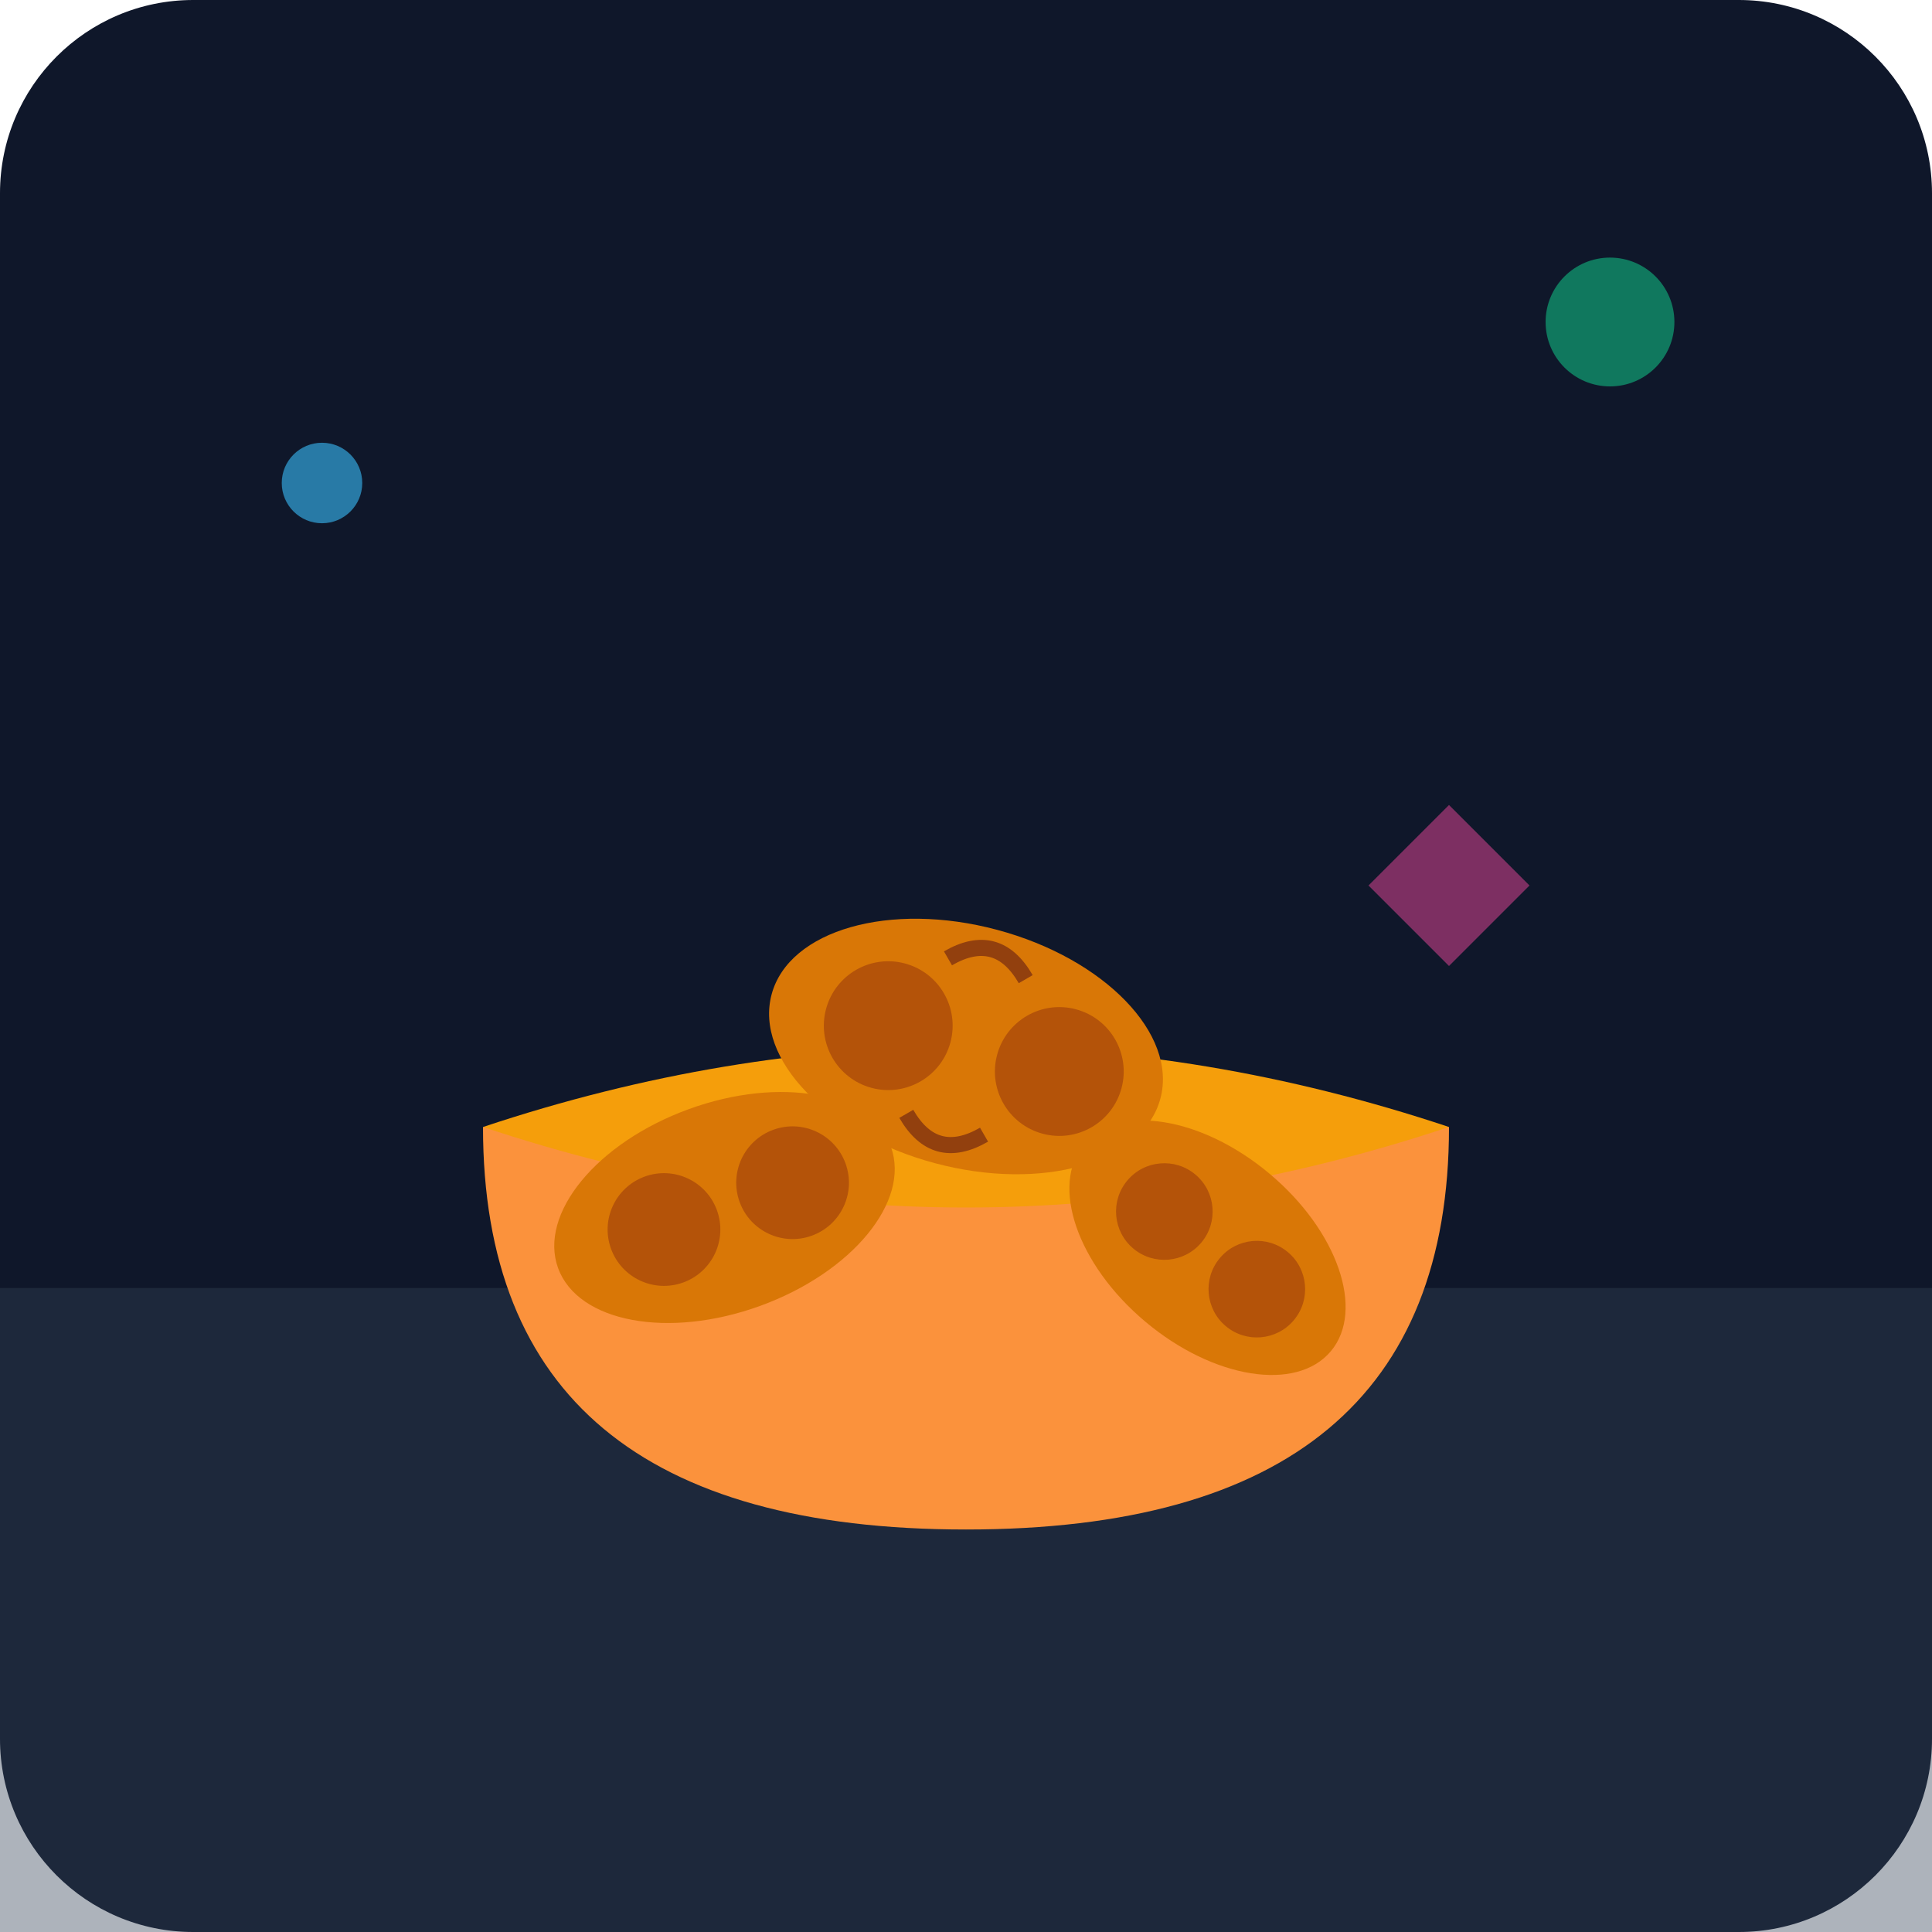
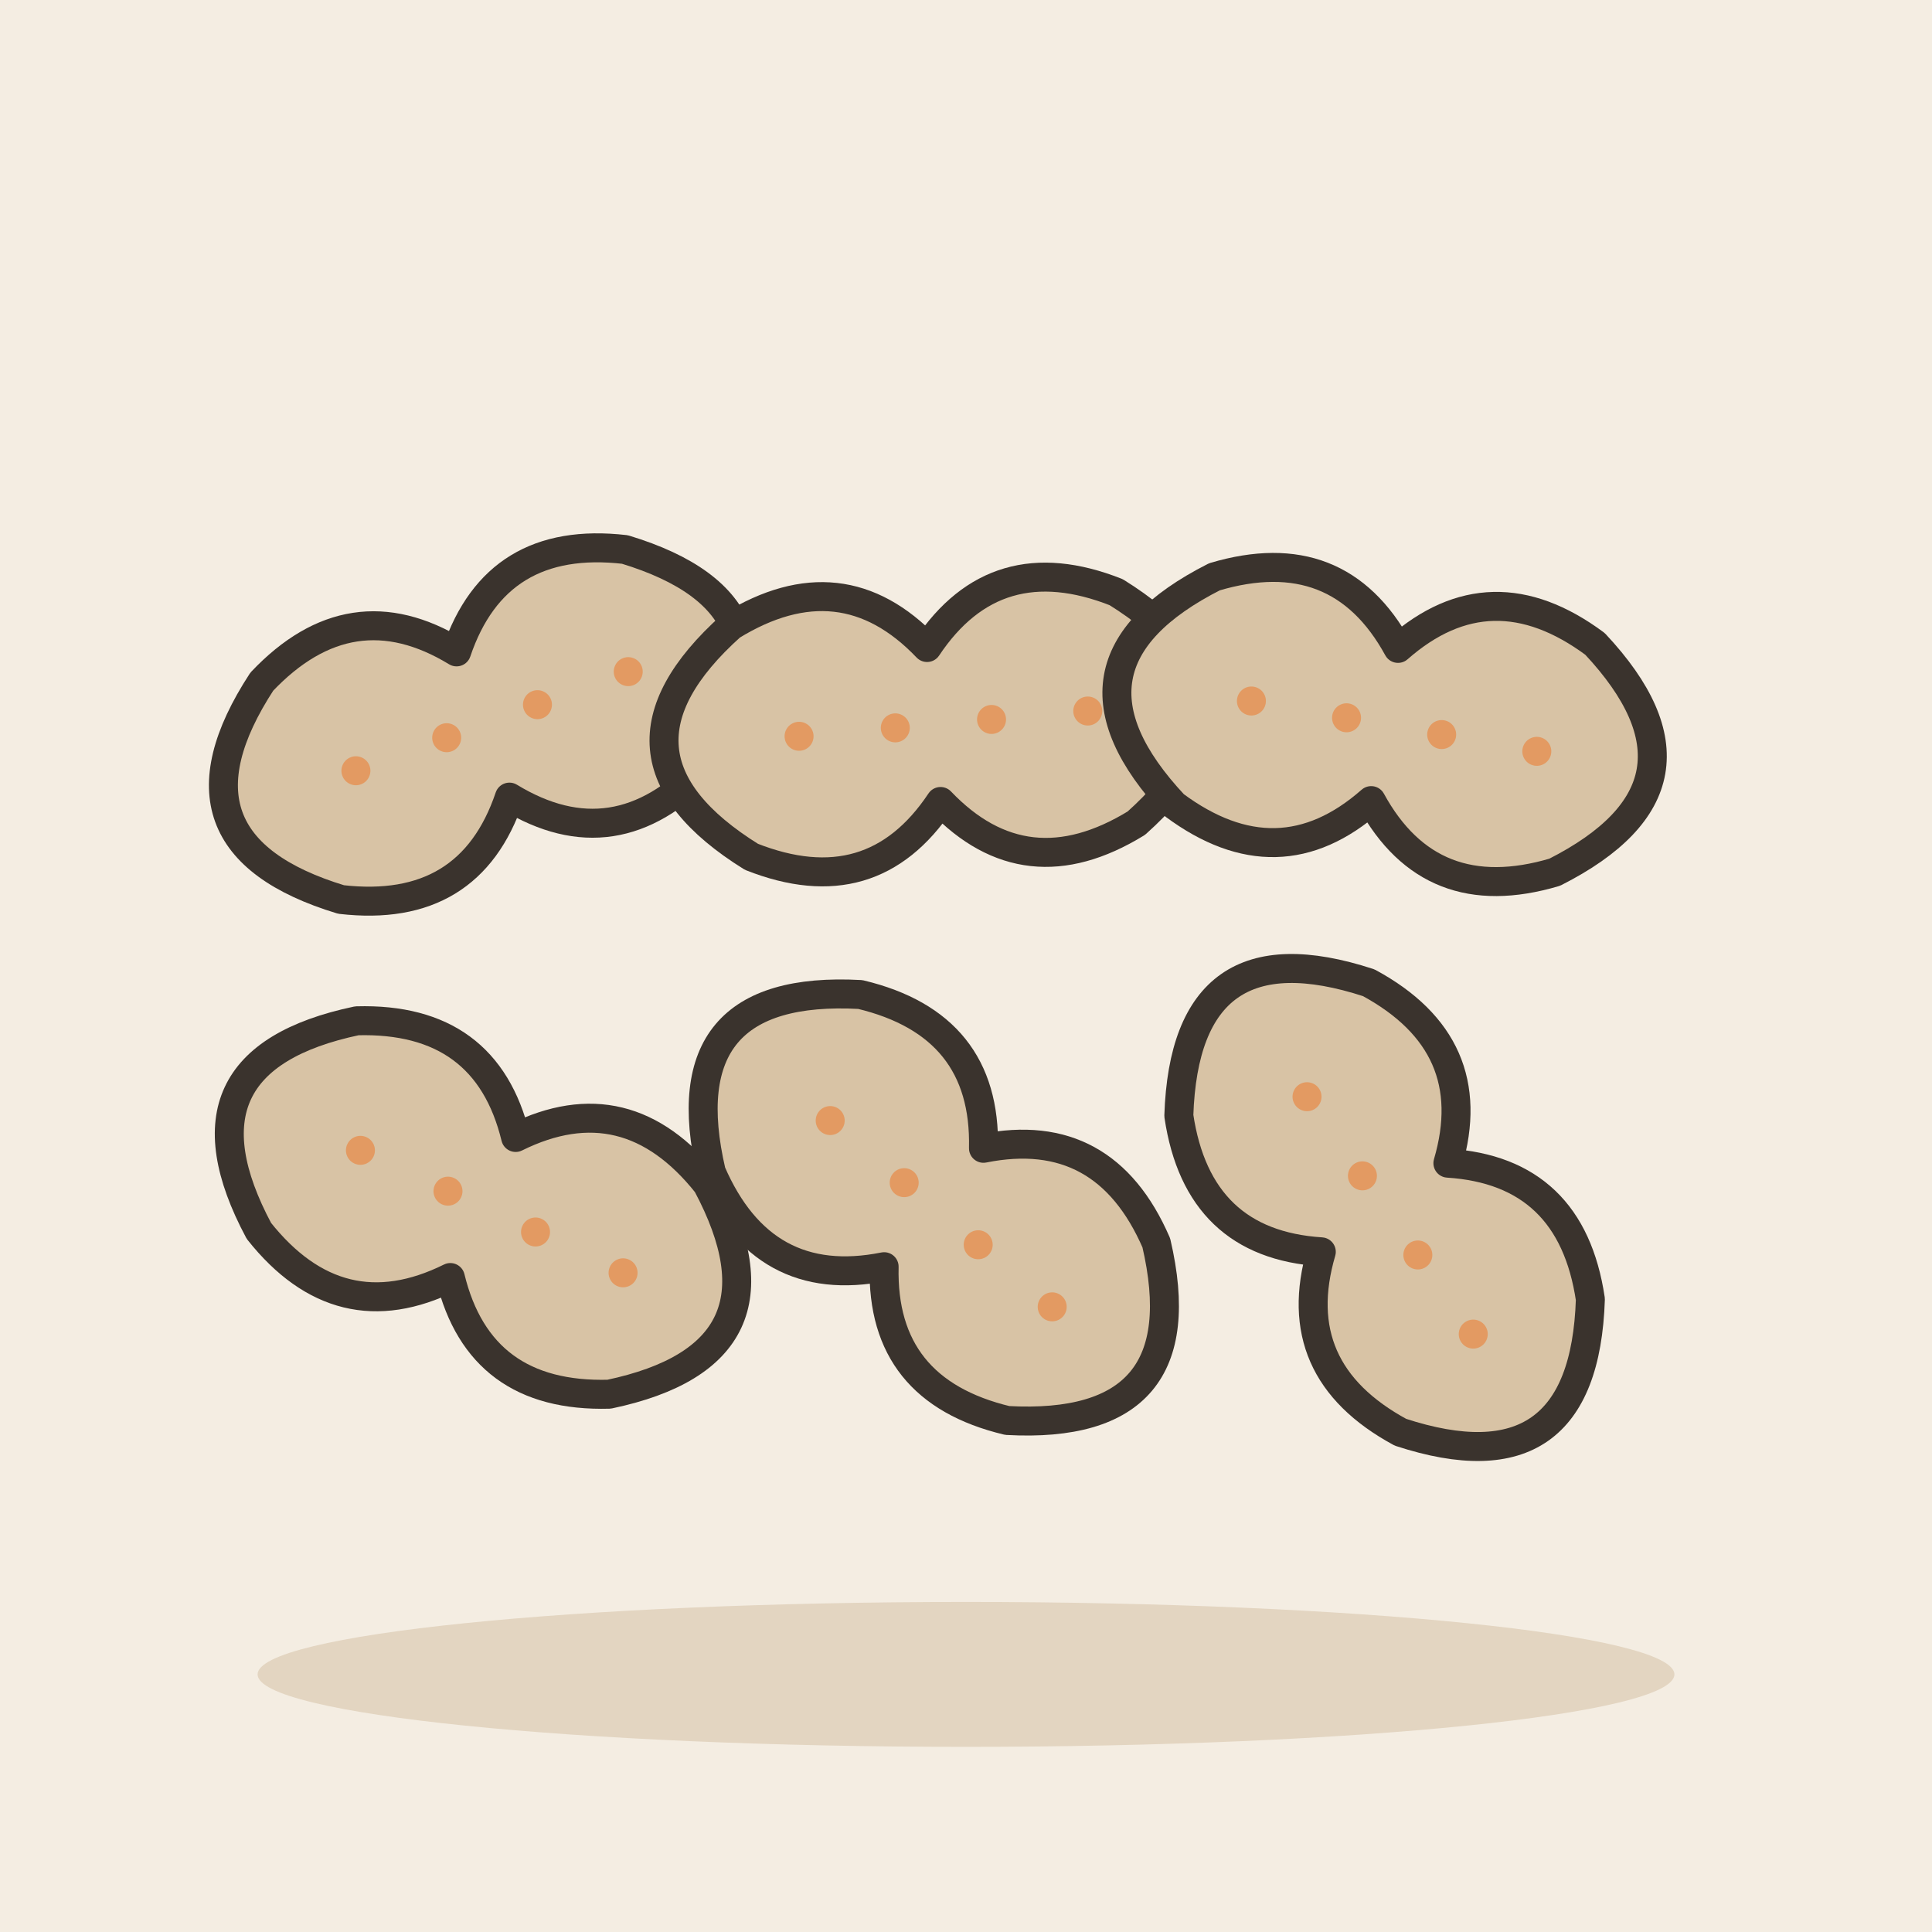
- <svg xmlns="http://www.w3.org/2000/svg" viewBox="0 0 240 240">
-   <defs>
-     <linearGradient id="bg" x1="0" y1="0" x2="0" y2="240">
-       <stop offset="0%" stop-color="#0f172a" />
-       <stop offset="100%" stop-color="#1e293b" />
-     </linearGradient>
-   </defs>
-   <rect width="240" height="240" rx="24" fill="url(#bg)" />
-   <path d="M0 160 L240 160 L240 240 L0 240 Z" fill="#334155" opacity="0.4" />
-   <path d="M60 140 Q60 190 120 190 Q180 190 180 140 Z" fill="#fb923c" />
-   <path d="M60 140 Q120 160 180 140 Q120 120 60 140" fill="#f59e0b" />
-   <g transform="translate(120, 130) rotate(15)">
-     <ellipse cx="0" cy="0" rx="25" ry="15" fill="#d97706" />
-     <path d="M-5 -10 Q0 -15 5 -10 M-5 10 Q0 15 5 10" stroke="#92400e" stroke-width="2" fill="none" />
-     <circle cx="-10" cy="0" r="8" fill="#b45309" />
-     <circle cx="12" cy="0" r="8" fill="#b45309" />
+ <svg xmlns="http://www.w3.org/2000/svg" viewBox="0 0 240 240" data-style="editorial">
+   <rect width="240" height="240" fill="#F4EDE2" />
+   <ellipse cx="120" cy="208" rx="88" ry="9" fill="#E3D5C1" />
+   <g transform="translate(60 90) rotate(-20) scale(1.2 1.2)">
+     <path d="M-20 -12Q-36 0 -20 12Q-8 18 0 8Q8 18 20 12Q36 0 20 -12Q8 -18 0 -8Q-8 -18 -20 -12Z" fill="#D8C3A5" stroke="#3A332D" stroke-width="3" stroke-linecap="round" stroke-linejoin="round" />
+     <circle cx="-14" cy="0" r="1.5" fill="#E39A62" />
+     <circle cx="-4" cy="0" r="1.5" fill="#E39A62" />
+     <circle cx="6" cy="0" r="1.5" fill="#E39A62" />
+     <circle cx="16" cy="0" r="1.5" fill="#E39A62" />
  </g>
-   <g transform="translate(90, 150) rotate(-20)">
-     <ellipse cx="0" cy="0" rx="22" ry="13" fill="#d97706" />
-     <circle cx="-8" cy="0" r="7" fill="#b45309" />
-     <circle cx="9" cy="0" r="7" fill="#b45309" />
+   <g transform="translate(116 90) rotate(-5) scale(1.2 1.2)">
+     <path d="M-20 -12Q-36 0 -20 12Q-8 18 0 8Q8 18 20 12Q36 0 20 -12Q8 -18 0 -8Q-8 -18 -20 -12Z" fill="#D8C3A5" stroke="#3A332D" stroke-width="3" stroke-linecap="round" stroke-linejoin="round" />
+     <circle cx="-14" cy="0" r="1.5" fill="#E39A62" />
+     <circle cx="-4" cy="0" r="1.5" fill="#E39A62" />
+     <circle cx="6" cy="0" r="1.5" fill="#E39A62" />
+     <circle cx="16" cy="0" r="1.5" fill="#E39A62" />
  </g>
-   <g transform="translate(150, 155) rotate(40)">
-     <ellipse cx="0" cy="0" rx="20" ry="12" fill="#d97706" />
-     <circle cx="-7" cy="0" r="6" fill="#b45309" />
-     <circle cx="8" cy="0" r="6" fill="#b45309" />
+   <g transform="translate(172 90) rotate(10) scale(1.2 1.2)">
+     <path d="M-20 -12Q-36 0 -20 12Q-8 18 0 8Q8 18 20 12Q36 0 20 -12Q8 -18 0 -8Q-8 -18 -20 -12Z" fill="#D8C3A5" stroke="#3A332D" stroke-width="3" stroke-linecap="round" stroke-linejoin="round" />
+     <circle cx="-14" cy="0" r="1.5" fill="#E39A62" />
+     <circle cx="-4" cy="0" r="1.5" fill="#E39A62" />
+     <circle cx="6" cy="0" r="1.5" fill="#E39A62" />
+     <circle cx="16" cy="0" r="1.5" fill="#E39A62" />
  </g>
-   <circle cx="40" cy="60" r="5" fill="#38bdf8" opacity="0.6" />
-   <circle cx="200" cy="40" r="8" fill="#10b981" opacity="0.6" />
-   <path d="M180 100 L190 110 L180 120 L170 110 Z" fill="#ec4899" opacity="0.5" />
+   <g transform="translate(60 150) rotate(25) scale(1.2 1.2)">
+     <path d="M-20 -12Q-36 0 -20 12Q-8 18 0 8Q8 18 20 12Q36 0 20 -12Q8 -18 0 -8Q-8 -18 -20 -12Z" fill="#D8C3A5" stroke="#3A332D" stroke-width="3" stroke-linecap="round" stroke-linejoin="round" />
+     <circle cx="-14" cy="0" r="1.5" fill="#E39A62" />
+     <circle cx="-4" cy="0" r="1.5" fill="#E39A62" />
+     <circle cx="6" cy="0" r="1.5" fill="#E39A62" />
+     <circle cx="16" cy="0" r="1.5" fill="#E39A62" />
+   </g>
+   <g transform="translate(116 150) rotate(40) scale(1.2 1.2)">
+     <path d="M-20 -12Q-36 0 -20 12Q-8 18 0 8Q8 18 20 12Q36 0 20 -12Q8 -18 0 -8Q-8 -18 -20 -12Z" fill="#D8C3A5" stroke="#3A332D" stroke-width="3" stroke-linecap="round" stroke-linejoin="round" />
+     <circle cx="-14" cy="0" r="1.5" fill="#E39A62" />
+     <circle cx="-4" cy="0" r="1.5" fill="#E39A62" />
+     <circle cx="6" cy="0" r="1.5" fill="#E39A62" />
+     <circle cx="16" cy="0" r="1.5" fill="#E39A62" />
+   </g>
+   <g transform="translate(172 150) rotate(55) scale(1.2 1.2)">
+     <path d="M-20 -12Q-36 0 -20 12Q-8 18 0 8Q8 18 20 12Q36 0 20 -12Q8 -18 0 -8Q-8 -18 -20 -12Z" fill="#D8C3A5" stroke="#3A332D" stroke-width="3" stroke-linecap="round" stroke-linejoin="round" />
+     <circle cx="-14" cy="0" r="1.5" fill="#E39A62" />
+     <circle cx="-4" cy="0" r="1.5" fill="#E39A62" />
+     <circle cx="6" cy="0" r="1.5" fill="#E39A62" />
+     <circle cx="16" cy="0" r="1.5" fill="#E39A62" />
+   </g>
</svg>
